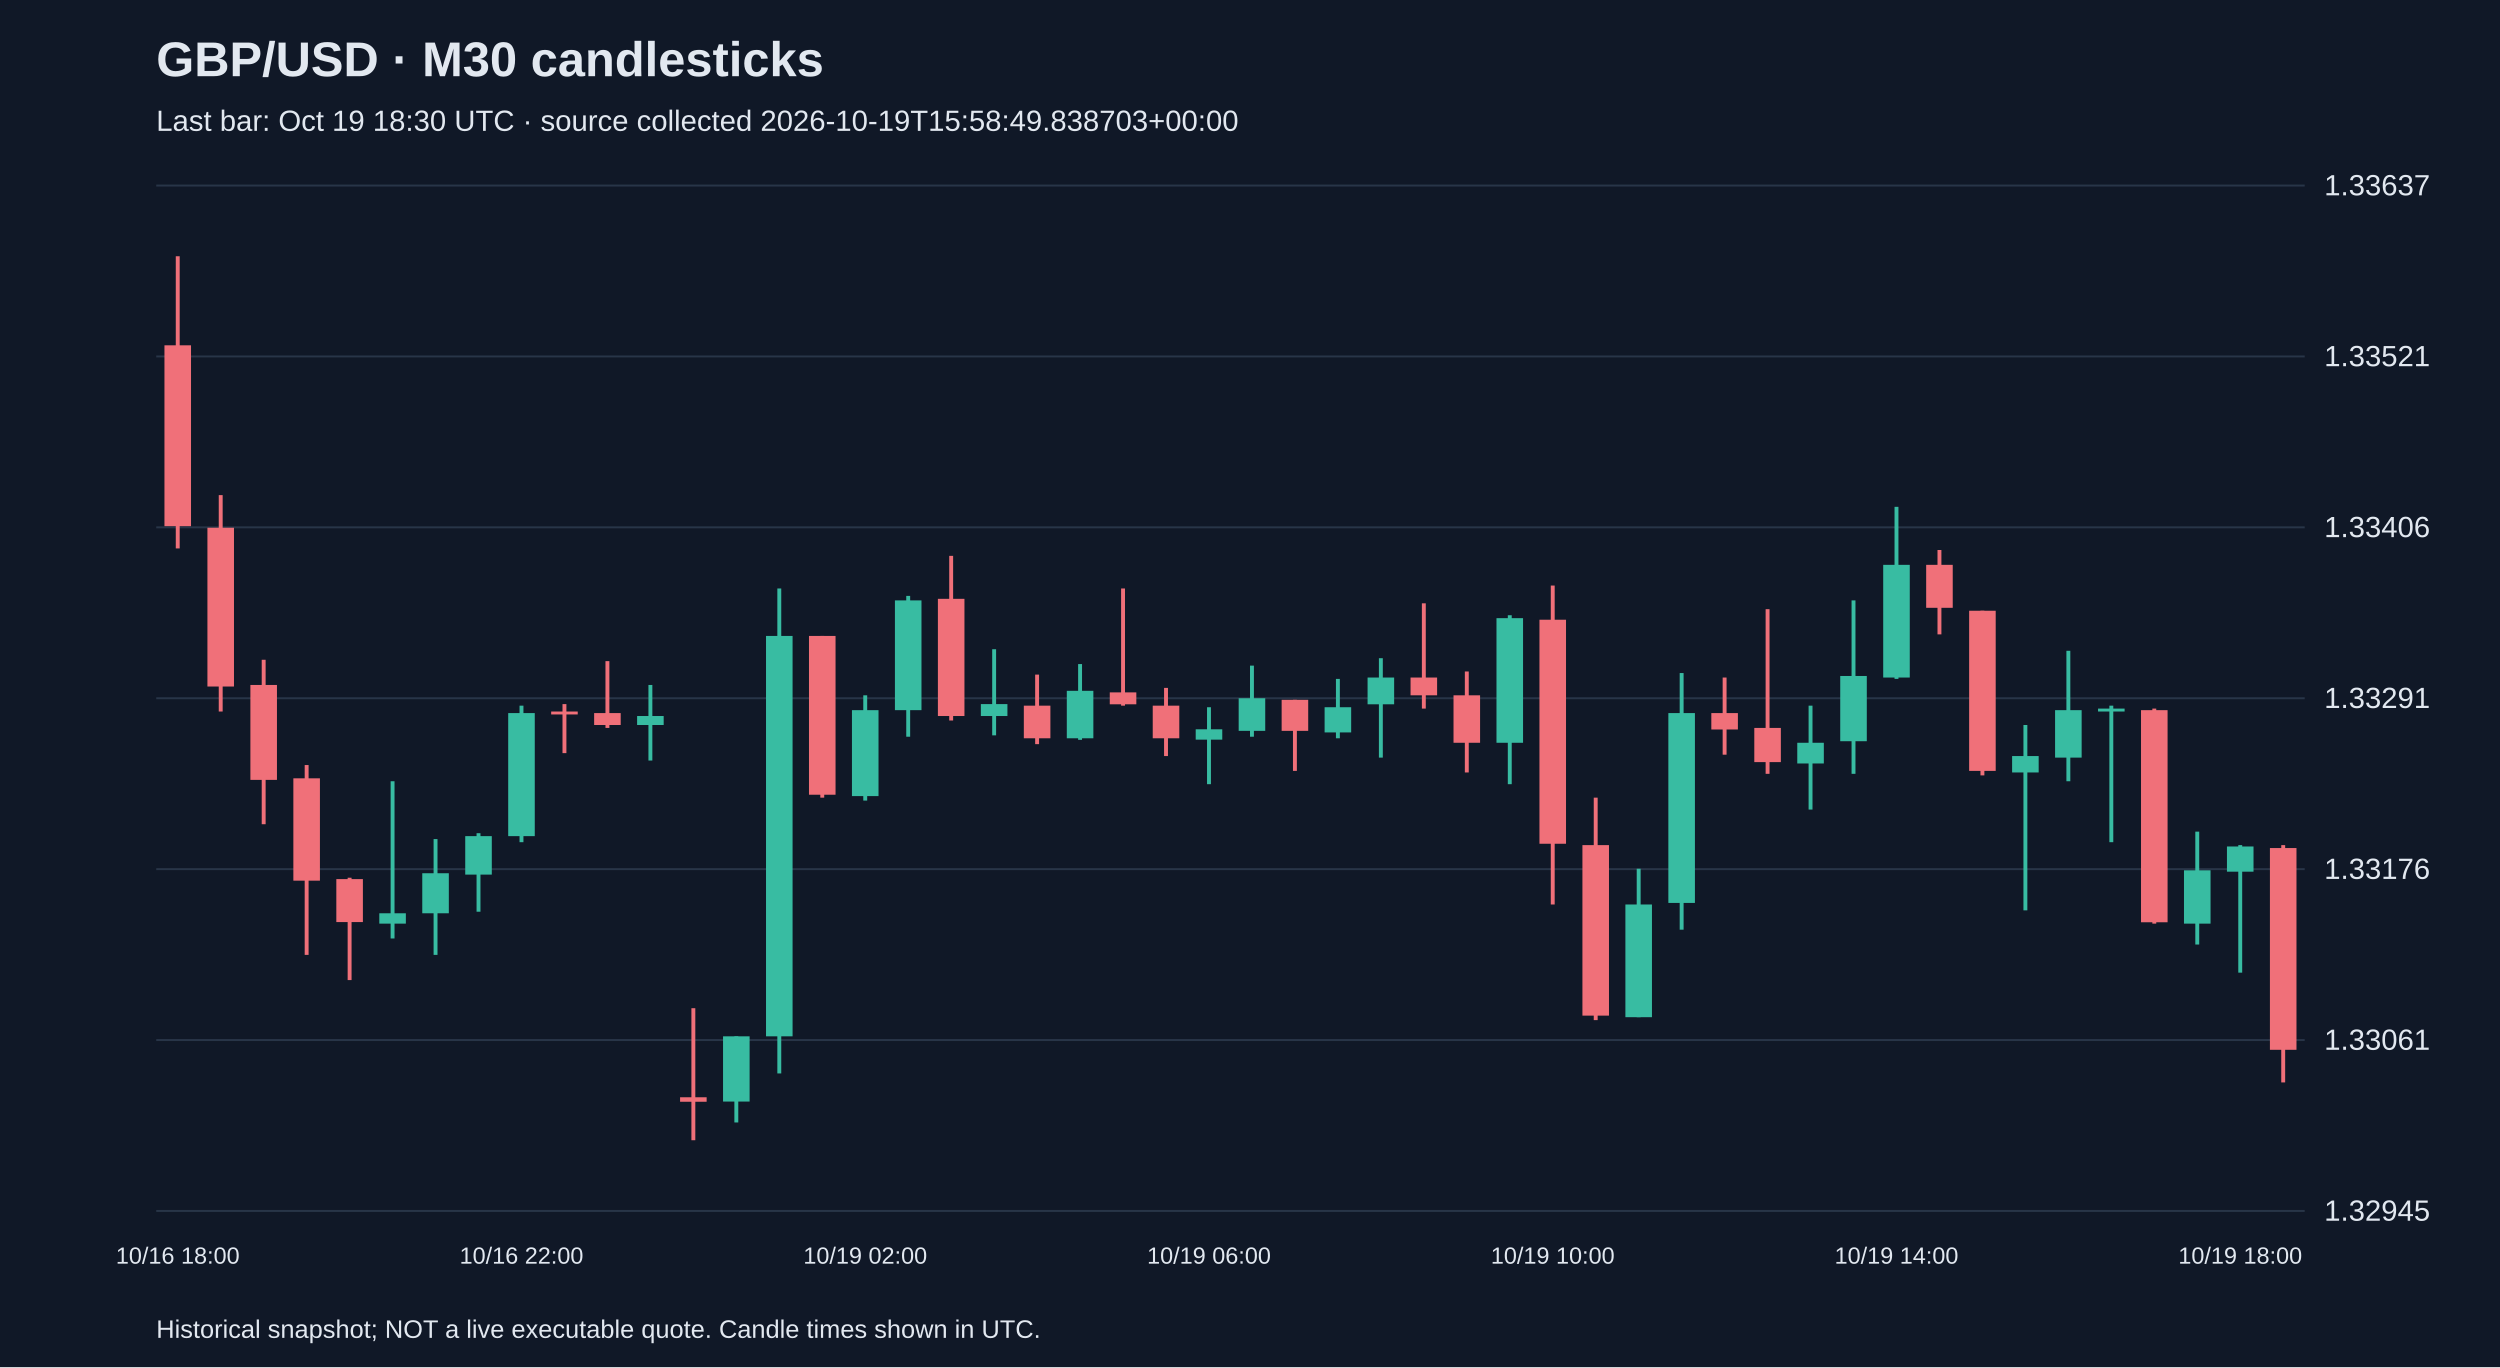
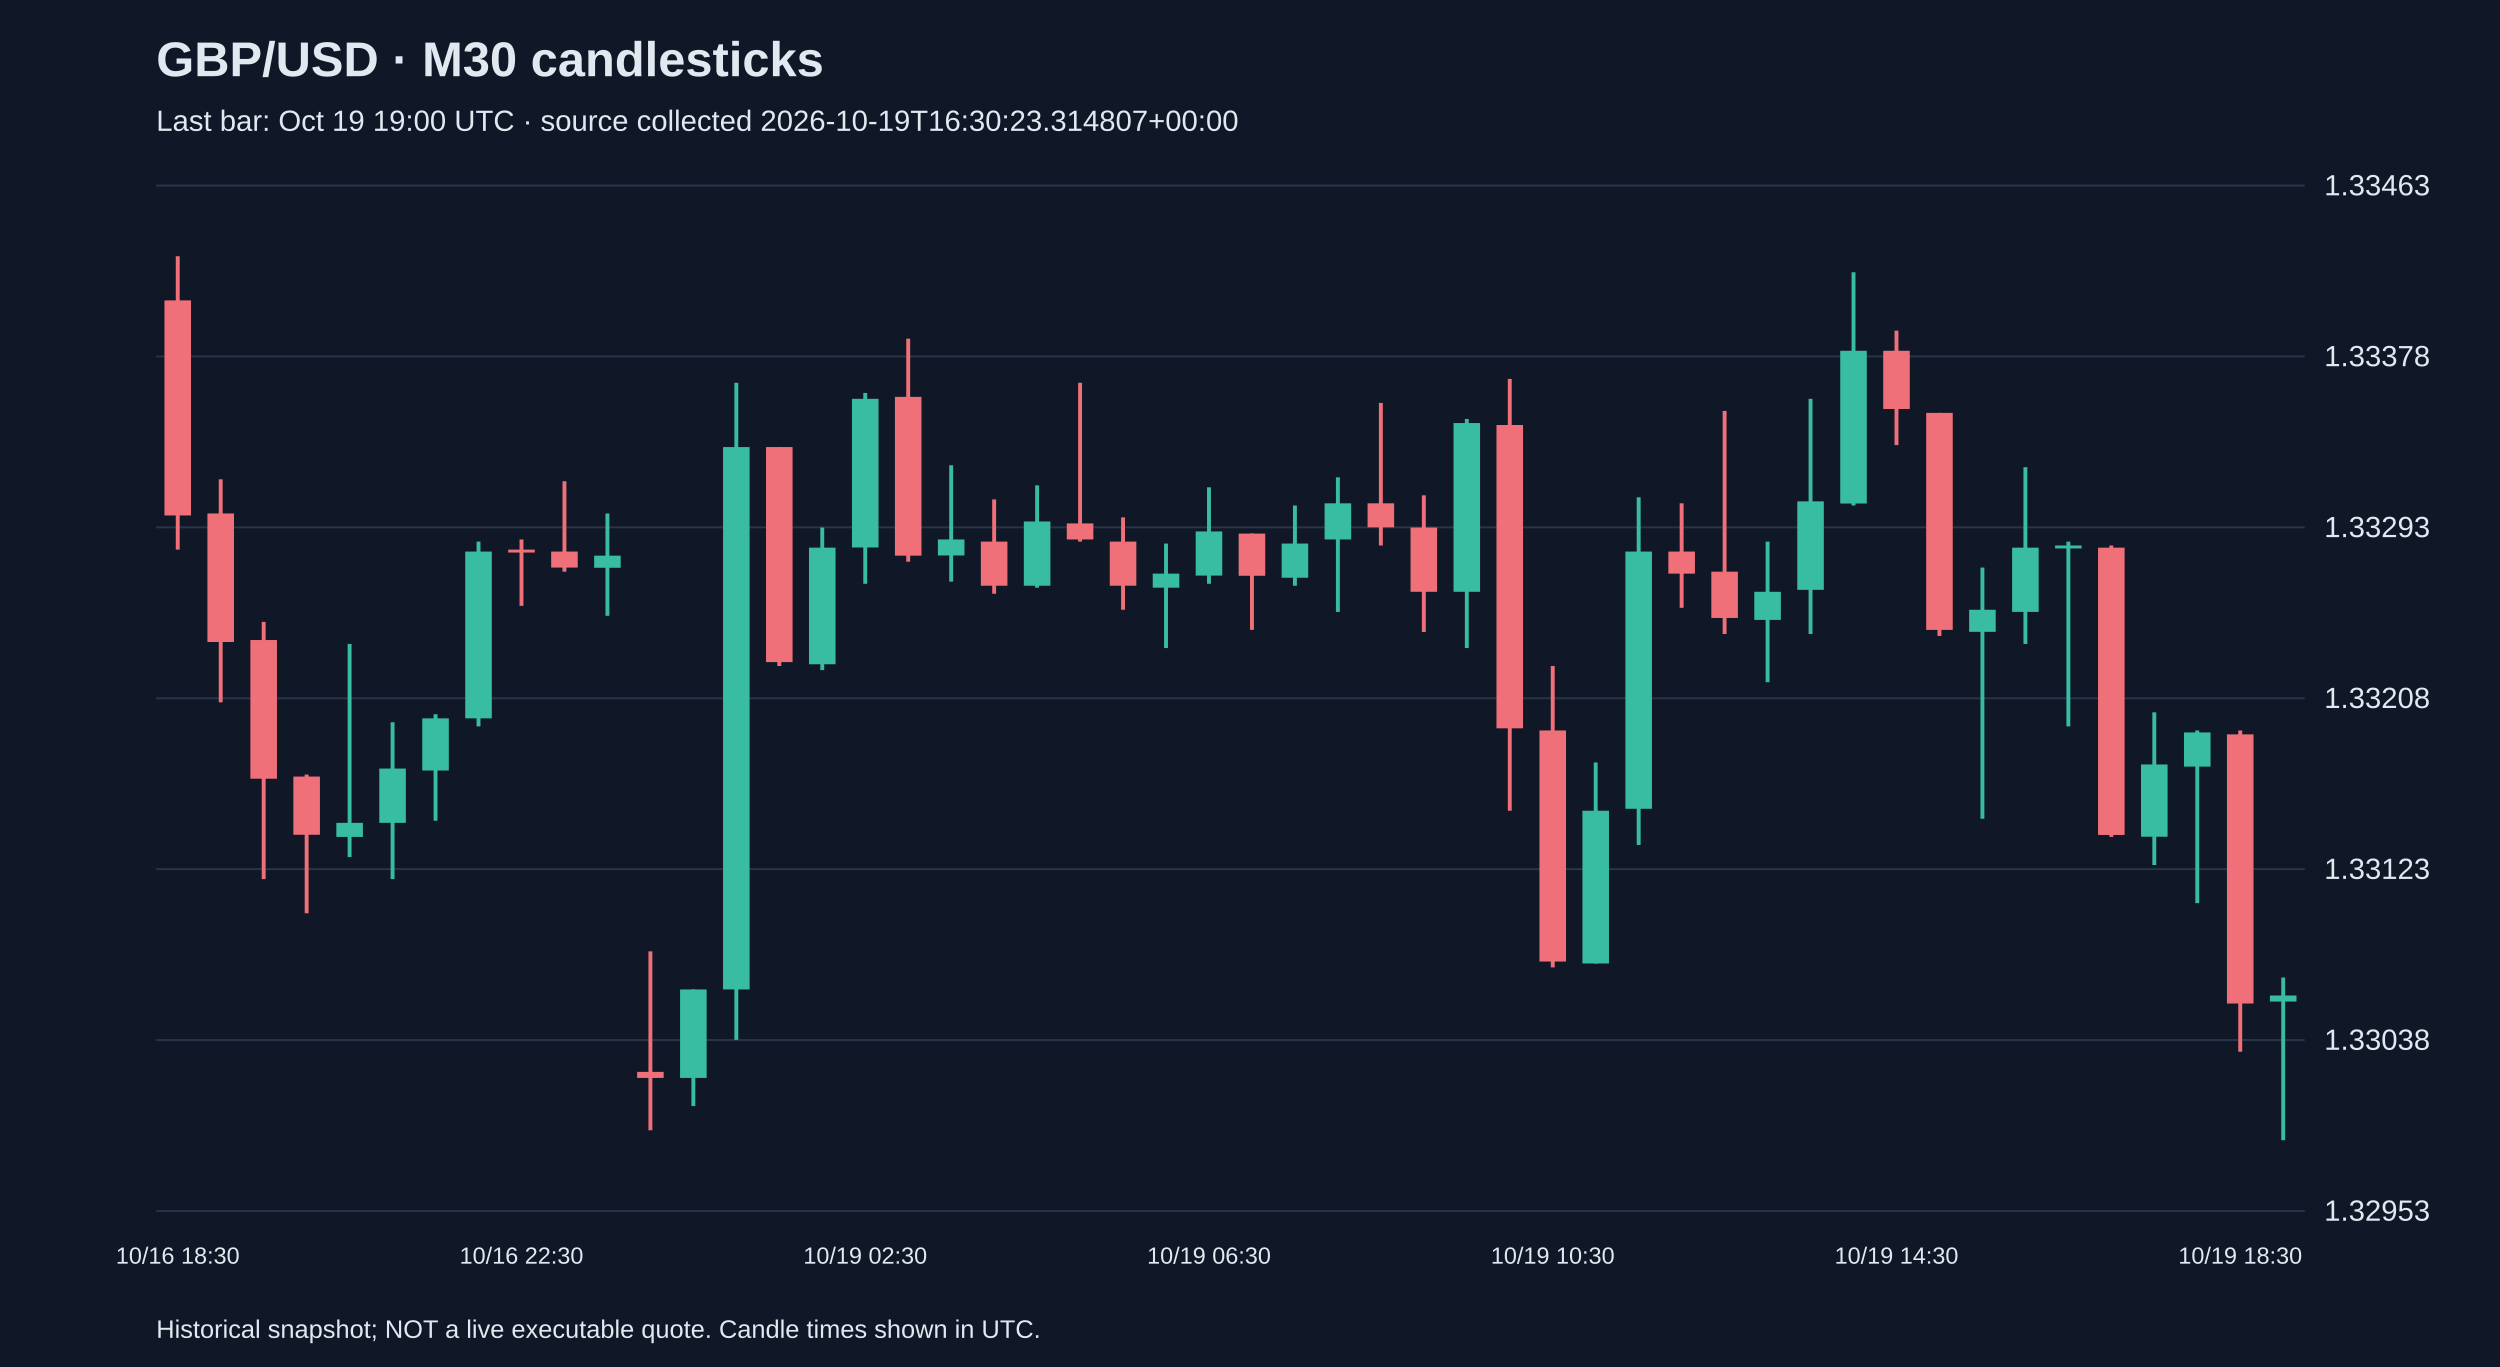
<svg xmlns="http://www.w3.org/2000/svg" viewBox="0 0 1280 700">
  <rect width="100%" height="100%" fill="#101827" />
  <style>text{font-family:Arial,sans-serif;fill:#e2e8f0}</style>
  <text x="80" y="39" font-size="25" font-weight="bold">GBP/USD · M30 candlesticks</text>
-   <text x="80" y="67" font-size="15" fill="#a6b1c5">Last bar: Oct 19 18:30 UTC · source collected 2026-10-19T15:58:49.838703+00:00</text>
+   <text x="80" y="67" font-size="15" fill="#a6b1c5">Last bar: Oct 19 19:00 UTC · source collected 2026-10-19T16:30:23.314807+00:00</text>
  <line x1="80" y1="620.0" x2="1180" y2="620.0" stroke="#283548" />
-   <text x="1190" y="625.0" font-size="15">1.32945</text>
+   <text x="1190" y="625.0" font-size="15">1.32953</text>
  <line x1="80" y1="532.5" x2="1180" y2="532.5" stroke="#283548" />
-   <text x="1190" y="537.5" font-size="15">1.33061</text>
+   <text x="1190" y="537.5" font-size="15">1.33038</text>
  <line x1="80" y1="445.0" x2="1180" y2="445.0" stroke="#283548" />
-   <text x="1190" y="450.0" font-size="15">1.33176</text>
+   <text x="1190" y="450.0" font-size="15">1.33123</text>
  <line x1="80" y1="357.5" x2="1180" y2="357.5" stroke="#283548" />
-   <text x="1190" y="362.5" font-size="15">1.33291</text>
+   <text x="1190" y="362.5" font-size="15">1.33208</text>
  <line x1="80" y1="270.0" x2="1180" y2="270.0" stroke="#283548" />
-   <text x="1190" y="275.0" font-size="15">1.33406</text>
+   <text x="1190" y="275.0" font-size="15">1.33293</text>
  <line x1="80" y1="182.5" x2="1180" y2="182.5" stroke="#283548" />
-   <text x="1190" y="187.5" font-size="15">1.33521</text>
+   <text x="1190" y="187.5" font-size="15">1.33378</text>
  <line x1="80" y1="95.0" x2="1180" y2="95.0" stroke="#283548" />
-   <text x="1190" y="100.0" font-size="15">1.33637</text>
-   <line x1="91.0" y1="131.2" x2="91.0" y2="280.8" stroke="#f07079" stroke-width="2" />
-   <rect x="84.2" y="176.8" width="13.6" height="92.6" fill="#f07079" />
-   <text x="91.0" y="647" text-anchor="middle" font-size="12">10/16 18:00</text>
-   <line x1="113.0" y1="253.5" x2="113.0" y2="364.3" stroke="#f07079" stroke-width="2" />
-   <rect x="106.2" y="270.2" width="13.6" height="81.3" fill="#f07079" />
-   <line x1="135.0" y1="337.8" x2="135.0" y2="422.0" stroke="#f07079" stroke-width="2" />
-   <rect x="128.2" y="350.7" width="13.6" height="48.6" fill="#f07079" />
-   <line x1="157.0" y1="391.7" x2="157.0" y2="488.9" stroke="#f07079" stroke-width="2" />
-   <rect x="150.2" y="398.5" width="13.6" height="52.4" fill="#f07079" />
-   <line x1="179.0" y1="449.4" x2="179.0" y2="501.8" stroke="#f07079" stroke-width="2" />
-   <rect x="172.2" y="450.1" width="13.6" height="22.0" fill="#f07079" />
-   <line x1="201.0" y1="400.0" x2="201.0" y2="480.5" stroke="#38bca2" stroke-width="2" />
-   <rect x="194.2" y="467.6" width="13.6" height="5.3" fill="#38bca2" />
-   <line x1="223.0" y1="429.6" x2="223.0" y2="488.9" stroke="#38bca2" stroke-width="2" />
-   <rect x="216.2" y="447.1" width="13.6" height="20.5" fill="#38bca2" />
-   <line x1="245.0" y1="426.6" x2="245.0" y2="466.8" stroke="#38bca2" stroke-width="2" />
-   <rect x="238.2" y="428.1" width="13.6" height="19.7" fill="#38bca2" />
-   <line x1="267.0" y1="361.3" x2="267.0" y2="431.2" stroke="#38bca2" stroke-width="2" />
-   <rect x="260.2" y="365.1" width="13.6" height="63.0" fill="#38bca2" />
-   <text x="267.0" y="647" text-anchor="middle" font-size="12">10/16 22:00</text>
-   <line x1="289.0" y1="360.5" x2="289.0" y2="385.6" stroke="#f07079" stroke-width="2" />
-   <rect x="282.2" y="364.3" width="13.6" height="1.5" fill="#f07079" />
-   <line x1="311.0" y1="338.5" x2="311.0" y2="372.7" stroke="#f07079" stroke-width="2" />
-   <rect x="304.2" y="365.1" width="13.6" height="6.1" fill="#f07079" />
-   <line x1="333.0" y1="350.7" x2="333.0" y2="389.4" stroke="#38bca2" stroke-width="2" />
-   <rect x="326.2" y="366.6" width="13.6" height="4.6" fill="#38bca2" />
-   <line x1="355.0" y1="516.2" x2="355.0" y2="583.8" stroke="#f07079" stroke-width="2" />
-   <rect x="348.2" y="561.8" width="13.6" height="2.3" fill="#f07079" />
-   <line x1="377.0" y1="530.6" x2="377.0" y2="574.7" stroke="#38bca2" stroke-width="2" />
-   <rect x="370.2" y="530.6" width="13.6" height="33.4" fill="#38bca2" />
-   <line x1="399.0" y1="301.3" x2="399.0" y2="549.6" stroke="#38bca2" stroke-width="2" />
-   <rect x="392.2" y="325.6" width="13.6" height="205.0" fill="#38bca2" />
-   <line x1="421.0" y1="325.6" x2="421.0" y2="408.4" stroke="#f07079" stroke-width="2" />
-   <rect x="414.2" y="325.6" width="13.6" height="81.3" fill="#f07079" />
-   <line x1="443.0" y1="356.0" x2="443.0" y2="409.9" stroke="#38bca2" stroke-width="2" />
-   <rect x="436.2" y="363.6" width="13.6" height="44.0" fill="#38bca2" />
-   <text x="443.0" y="647" text-anchor="middle" font-size="12">10/19 02:00</text>
-   <line x1="465.0" y1="305.1" x2="465.0" y2="377.2" stroke="#38bca2" stroke-width="2" />
-   <rect x="458.2" y="307.4" width="13.6" height="56.2" fill="#38bca2" />
-   <line x1="487.0" y1="284.6" x2="487.0" y2="368.9" stroke="#f07079" stroke-width="2" />
-   <rect x="480.2" y="306.6" width="13.6" height="60.0" fill="#f07079" />
-   <line x1="509.0" y1="332.4" x2="509.0" y2="376.5" stroke="#38bca2" stroke-width="2" />
-   <rect x="502.2" y="360.5" width="13.6" height="6.1" fill="#38bca2" />
-   <line x1="531.0" y1="345.4" x2="531.0" y2="381.0" stroke="#f07079" stroke-width="2" />
-   <rect x="524.2" y="361.3" width="13.6" height="16.7" fill="#f07079" />
-   <line x1="553.0" y1="340.0" x2="553.0" y2="378.8" stroke="#38bca2" stroke-width="2" />
-   <rect x="546.2" y="353.7" width="13.6" height="24.3" fill="#38bca2" />
-   <line x1="575.0" y1="301.3" x2="575.0" y2="361.3" stroke="#f07079" stroke-width="2" />
-   <rect x="568.2" y="354.5" width="13.6" height="6.1" fill="#f07079" />
-   <line x1="597.0" y1="352.2" x2="597.0" y2="387.1" stroke="#f07079" stroke-width="2" />
-   <rect x="590.2" y="361.3" width="13.6" height="16.7" fill="#f07079" />
-   <line x1="619.0" y1="362.1" x2="619.0" y2="401.5" stroke="#38bca2" stroke-width="2" />
-   <rect x="612.2" y="373.4" width="13.6" height="5.3" fill="#38bca2" />
-   <text x="619.0" y="647" text-anchor="middle" font-size="12">10/19 06:00</text>
-   <line x1="641.0" y1="340.8" x2="641.0" y2="377.2" stroke="#38bca2" stroke-width="2" />
-   <rect x="634.2" y="357.5" width="13.6" height="16.7" fill="#38bca2" />
-   <line x1="663.0" y1="358.3" x2="663.0" y2="394.7" stroke="#f07079" stroke-width="2" />
-   <rect x="656.2" y="358.3" width="13.6" height="15.9" fill="#f07079" />
-   <line x1="685.0" y1="347.6" x2="685.0" y2="378.0" stroke="#38bca2" stroke-width="2" />
-   <rect x="678.2" y="362.1" width="13.6" height="12.9" fill="#38bca2" />
-   <line x1="707.0" y1="337.0" x2="707.0" y2="387.9" stroke="#38bca2" stroke-width="2" />
-   <rect x="700.2" y="346.9" width="13.6" height="13.7" fill="#38bca2" />
-   <line x1="729.0" y1="308.9" x2="729.0" y2="362.8" stroke="#f07079" stroke-width="2" />
-   <rect x="722.2" y="346.9" width="13.6" height="9.1" fill="#f07079" />
-   <line x1="751.0" y1="343.8" x2="751.0" y2="395.5" stroke="#f07079" stroke-width="2" />
-   <rect x="744.2" y="356.0" width="13.6" height="24.3" fill="#f07079" />
-   <line x1="773.0" y1="315.0" x2="773.0" y2="401.5" stroke="#38bca2" stroke-width="2" />
-   <rect x="766.2" y="316.5" width="13.6" height="63.8" fill="#38bca2" />
-   <line x1="795.0" y1="299.8" x2="795.0" y2="463.1" stroke="#f07079" stroke-width="2" />
-   <rect x="788.2" y="317.3" width="13.6" height="114.7" fill="#f07079" />
-   <text x="795.0" y="647" text-anchor="middle" font-size="12">10/19 10:00</text>
-   <line x1="817.0" y1="408.4" x2="817.0" y2="522.3" stroke="#f07079" stroke-width="2" />
-   <rect x="810.2" y="432.7" width="13.6" height="87.3" fill="#f07079" />
-   <line x1="839.0" y1="444.8" x2="839.0" y2="520.8" stroke="#38bca2" stroke-width="2" />
-   <rect x="832.2" y="463.1" width="13.6" height="57.7" fill="#38bca2" />
-   <line x1="861.0" y1="344.6" x2="861.0" y2="476.0" stroke="#38bca2" stroke-width="2" />
-   <rect x="854.2" y="365.1" width="13.6" height="97.2" fill="#38bca2" />
-   <line x1="883.0" y1="346.9" x2="883.0" y2="386.4" stroke="#f07079" stroke-width="2" />
-   <rect x="876.2" y="365.1" width="13.6" height="8.4" fill="#f07079" />
-   <line x1="905.0" y1="311.9" x2="905.0" y2="396.2" stroke="#f07079" stroke-width="2" />
-   <rect x="898.2" y="372.7" width="13.6" height="17.5" fill="#f07079" />
-   <line x1="927.0" y1="361.3" x2="927.0" y2="414.5" stroke="#38bca2" stroke-width="2" />
-   <rect x="920.2" y="380.3" width="13.6" height="10.6" fill="#38bca2" />
-   <line x1="949.0" y1="307.4" x2="949.0" y2="396.2" stroke="#38bca2" stroke-width="2" />
-   <rect x="942.2" y="346.1" width="13.6" height="33.4" fill="#38bca2" />
-   <line x1="971.0" y1="259.5" x2="971.0" y2="347.6" stroke="#38bca2" stroke-width="2" />
-   <rect x="964.2" y="289.2" width="13.6" height="57.7" fill="#38bca2" />
-   <text x="971.0" y="647" text-anchor="middle" font-size="12">10/19 14:00</text>
-   <line x1="993.0" y1="281.6" x2="993.0" y2="324.8" stroke="#f07079" stroke-width="2" />
-   <rect x="986.2" y="289.2" width="13.6" height="22.0" fill="#f07079" />
-   <line x1="1015.0" y1="312.7" x2="1015.0" y2="397.0" stroke="#f07079" stroke-width="2" />
-   <rect x="1008.2" y="312.7" width="13.6" height="82.0" fill="#f07079" />
-   <line x1="1037.0" y1="371.2" x2="1037.0" y2="466.1" stroke="#38bca2" stroke-width="2" />
-   <rect x="1030.2" y="387.1" width="13.6" height="8.4" fill="#38bca2" />
-   <line x1="1059.0" y1="333.2" x2="1059.0" y2="400.0" stroke="#38bca2" stroke-width="2" />
-   <rect x="1052.2" y="363.6" width="13.6" height="24.3" fill="#38bca2" />
-   <line x1="1081.0" y1="361.3" x2="1081.0" y2="431.2" stroke="#38bca2" stroke-width="2" />
-   <rect x="1074.2" y="362.8" width="13.6" height="1.5" fill="#38bca2" />
-   <line x1="1103.0" y1="362.8" x2="1103.0" y2="472.9" stroke="#f07079" stroke-width="2" />
-   <rect x="1096.2" y="363.6" width="13.6" height="108.6" fill="#f07079" />
-   <line x1="1125.0" y1="425.8" x2="1125.0" y2="483.6" stroke="#38bca2" stroke-width="2" />
-   <rect x="1118.2" y="445.6" width="13.6" height="27.3" fill="#38bca2" />
-   <line x1="1147.0" y1="432.7" x2="1147.0" y2="498.0" stroke="#38bca2" stroke-width="2" />
-   <rect x="1140.2" y="433.4" width="13.6" height="12.9" fill="#38bca2" />
-   <text x="1147.0" y="647" text-anchor="middle" font-size="12">10/19 18:00</text>
-   <line x1="1169.0" y1="432.7" x2="1169.0" y2="554.2" stroke="#f07079" stroke-width="2" />
-   <rect x="1162.2" y="434.2" width="13.6" height="103.3" fill="#f07079" />
+   <text x="1190" y="100.0" font-size="15">1.33463</text>
+   <line x1="91.0" y1="131.2" x2="91.0" y2="281.4" stroke="#f07079" stroke-width="2" />
+   <rect x="84.2" y="153.8" width="13.6" height="110.1" fill="#f07079" />
+   <text x="91.0" y="647" text-anchor="middle" font-size="12">10/16 18:30</text>
+   <line x1="113.0" y1="245.4" x2="113.0" y2="359.6" stroke="#f07079" stroke-width="2" />
+   <rect x="106.2" y="262.9" width="13.6" height="65.8" fill="#f07079" />
+   <line x1="135.0" y1="318.4" x2="135.0" y2="450.1" stroke="#f07079" stroke-width="2" />
+   <rect x="128.2" y="327.7" width="13.6" height="71.0" fill="#f07079" />
+   <line x1="157.0" y1="396.6" x2="157.0" y2="467.6" stroke="#f07079" stroke-width="2" />
+   <rect x="150.2" y="397.6" width="13.6" height="29.8" fill="#f07079" />
+   <line x1="179.0" y1="329.7" x2="179.0" y2="438.8" stroke="#38bca2" stroke-width="2" />
+   <rect x="172.2" y="421.3" width="13.6" height="7.2" fill="#38bca2" />
+   <line x1="201.0" y1="369.8" x2="201.0" y2="450.1" stroke="#38bca2" stroke-width="2" />
+   <rect x="194.2" y="393.5" width="13.6" height="27.8" fill="#38bca2" />
+   <line x1="223.0" y1="365.7" x2="223.0" y2="420.2" stroke="#38bca2" stroke-width="2" />
+   <rect x="216.2" y="367.8" width="13.6" height="26.7" fill="#38bca2" />
+   <line x1="245.0" y1="277.3" x2="245.0" y2="371.9" stroke="#38bca2" stroke-width="2" />
+   <rect x="238.2" y="282.4" width="13.6" height="85.4" fill="#38bca2" />
+   <line x1="267.0" y1="276.2" x2="267.0" y2="310.2" stroke="#f07079" stroke-width="2" />
+   <rect x="260.2" y="281.4" width="13.6" height="1.5" fill="#f07079" />
+   <text x="267.0" y="647" text-anchor="middle" font-size="12">10/16 22:30</text>
+   <line x1="289.0" y1="246.4" x2="289.0" y2="292.7" stroke="#f07079" stroke-width="2" />
+   <rect x="282.2" y="282.4" width="13.6" height="8.2" fill="#f07079" />
+   <line x1="311.0" y1="262.9" x2="311.0" y2="315.3" stroke="#38bca2" stroke-width="2" />
+   <rect x="304.2" y="284.5" width="13.6" height="6.2" fill="#38bca2" />
+   <line x1="333.0" y1="487.1" x2="333.0" y2="578.7" stroke="#f07079" stroke-width="2" />
+   <rect x="326.2" y="548.8" width="13.6" height="3.1" fill="#f07079" />
+   <line x1="355.0" y1="506.6" x2="355.0" y2="566.3" stroke="#38bca2" stroke-width="2" />
+   <rect x="348.2" y="506.6" width="13.6" height="45.3" fill="#38bca2" />
+   <line x1="377.0" y1="196.0" x2="377.0" y2="532.4" stroke="#38bca2" stroke-width="2" />
+   <rect x="370.2" y="228.9" width="13.6" height="277.7" fill="#38bca2" />
+   <line x1="399.0" y1="228.9" x2="399.0" y2="341.0" stroke="#f07079" stroke-width="2" />
+   <rect x="392.2" y="228.9" width="13.6" height="110.1" fill="#f07079" />
+   <line x1="421.0" y1="270.1" x2="421.0" y2="343.1" stroke="#38bca2" stroke-width="2" />
+   <rect x="414.2" y="280.4" width="13.6" height="59.7" fill="#38bca2" />
+   <line x1="443.0" y1="201.2" x2="443.0" y2="298.9" stroke="#38bca2" stroke-width="2" />
+   <rect x="436.2" y="204.2" width="13.6" height="76.1" fill="#38bca2" />
+   <text x="443.0" y="647" text-anchor="middle" font-size="12">10/19 02:30</text>
+   <line x1="465.0" y1="173.4" x2="465.0" y2="287.6" stroke="#f07079" stroke-width="2" />
+   <rect x="458.2" y="203.2" width="13.6" height="81.3" fill="#f07079" />
+   <line x1="487.0" y1="238.2" x2="487.0" y2="297.8" stroke="#38bca2" stroke-width="2" />
+   <rect x="480.2" y="276.2" width="13.6" height="8.2" fill="#38bca2" />
+   <line x1="509.0" y1="255.7" x2="509.0" y2="304.0" stroke="#f07079" stroke-width="2" />
+   <rect x="502.2" y="277.3" width="13.6" height="22.6" fill="#f07079" />
+   <line x1="531.0" y1="248.5" x2="531.0" y2="300.9" stroke="#38bca2" stroke-width="2" />
+   <rect x="524.2" y="267.0" width="13.6" height="32.9" fill="#38bca2" />
+   <line x1="553.0" y1="196.0" x2="553.0" y2="277.3" stroke="#f07079" stroke-width="2" />
+   <rect x="546.2" y="268.0" width="13.6" height="8.2" fill="#f07079" />
+   <line x1="575.0" y1="264.9" x2="575.0" y2="312.2" stroke="#f07079" stroke-width="2" />
+   <rect x="568.2" y="277.3" width="13.6" height="22.6" fill="#f07079" />
+   <line x1="597.0" y1="278.3" x2="597.0" y2="331.8" stroke="#38bca2" stroke-width="2" />
+   <rect x="590.2" y="293.7" width="13.6" height="7.2" fill="#38bca2" />
+   <line x1="619.0" y1="249.5" x2="619.0" y2="298.9" stroke="#38bca2" stroke-width="2" />
+   <rect x="612.2" y="272.1" width="13.6" height="22.6" fill="#38bca2" />
+   <text x="619.0" y="647" text-anchor="middle" font-size="12">10/19 06:30</text>
+   <line x1="641.0" y1="273.2" x2="641.0" y2="322.5" stroke="#f07079" stroke-width="2" />
+   <rect x="634.2" y="273.2" width="13.6" height="21.6" fill="#f07079" />
+   <line x1="663.0" y1="258.8" x2="663.0" y2="299.9" stroke="#38bca2" stroke-width="2" />
+   <rect x="656.2" y="278.3" width="13.6" height="17.5" fill="#38bca2" />
+   <line x1="685.0" y1="244.4" x2="685.0" y2="313.3" stroke="#38bca2" stroke-width="2" />
+   <rect x="678.2" y="257.7" width="13.6" height="18.5" fill="#38bca2" />
+   <line x1="707.0" y1="206.3" x2="707.0" y2="279.3" stroke="#f07079" stroke-width="2" />
+   <rect x="700.2" y="257.7" width="13.6" height="12.3" fill="#f07079" />
+   <line x1="729.0" y1="253.6" x2="729.0" y2="323.6" stroke="#f07079" stroke-width="2" />
+   <rect x="722.2" y="270.1" width="13.6" height="32.9" fill="#f07079" />
+   <line x1="751.0" y1="214.5" x2="751.0" y2="331.8" stroke="#38bca2" stroke-width="2" />
+   <rect x="744.2" y="216.6" width="13.6" height="86.4" fill="#38bca2" />
+   <line x1="773.0" y1="194.0" x2="773.0" y2="415.1" stroke="#f07079" stroke-width="2" />
+   <rect x="766.2" y="217.6" width="13.6" height="155.3" fill="#f07079" />
+   <line x1="795.0" y1="341.0" x2="795.0" y2="495.3" stroke="#f07079" stroke-width="2" />
+   <rect x="788.2" y="374.0" width="13.6" height="118.3" fill="#f07079" />
+   <text x="795.0" y="647" text-anchor="middle" font-size="12">10/19 10:30</text>
+   <line x1="817.0" y1="390.4" x2="817.0" y2="493.3" stroke="#38bca2" stroke-width="2" />
+   <rect x="810.2" y="415.1" width="13.6" height="78.2" fill="#38bca2" />
+   <line x1="839.0" y1="254.6" x2="839.0" y2="432.6" stroke="#38bca2" stroke-width="2" />
+   <rect x="832.2" y="282.4" width="13.6" height="131.7" fill="#38bca2" />
+   <line x1="861.0" y1="257.7" x2="861.0" y2="311.2" stroke="#f07079" stroke-width="2" />
+   <rect x="854.2" y="282.4" width="13.6" height="11.3" fill="#f07079" />
+   <line x1="883.0" y1="210.4" x2="883.0" y2="324.6" stroke="#f07079" stroke-width="2" />
+   <rect x="876.2" y="292.7" width="13.6" height="23.7" fill="#f07079" />
+   <line x1="905.0" y1="277.3" x2="905.0" y2="349.3" stroke="#38bca2" stroke-width="2" />
+   <rect x="898.2" y="303.0" width="13.6" height="14.4" fill="#38bca2" />
+   <line x1="927.0" y1="204.2" x2="927.0" y2="324.6" stroke="#38bca2" stroke-width="2" />
+   <rect x="920.2" y="256.7" width="13.6" height="45.3" fill="#38bca2" />
+   <line x1="949.0" y1="139.4" x2="949.0" y2="258.8" stroke="#38bca2" stroke-width="2" />
+   <rect x="942.2" y="179.6" width="13.6" height="78.2" fill="#38bca2" />
+   <line x1="971.0" y1="169.3" x2="971.0" y2="227.9" stroke="#f07079" stroke-width="2" />
+   <rect x="964.2" y="179.6" width="13.6" height="29.8" fill="#f07079" />
+   <text x="971.0" y="647" text-anchor="middle" font-size="12">10/19 14:30</text>
+   <line x1="993.0" y1="211.4" x2="993.0" y2="325.6" stroke="#f07079" stroke-width="2" />
+   <rect x="986.2" y="211.4" width="13.6" height="111.1" fill="#f07079" />
+   <line x1="1015.0" y1="290.6" x2="1015.0" y2="419.2" stroke="#38bca2" stroke-width="2" />
+   <rect x="1008.2" y="312.2" width="13.6" height="11.3" fill="#38bca2" />
+   <line x1="1037.0" y1="239.2" x2="1037.0" y2="329.7" stroke="#38bca2" stroke-width="2" />
+   <rect x="1030.2" y="280.4" width="13.6" height="32.9" fill="#38bca2" />
+   <line x1="1059.0" y1="277.3" x2="1059.0" y2="371.9" stroke="#38bca2" stroke-width="2" />
+   <rect x="1052.2" y="279.3" width="13.6" height="1.5" fill="#38bca2" />
+   <line x1="1081.0" y1="279.3" x2="1081.0" y2="428.5" stroke="#f07079" stroke-width="2" />
+   <rect x="1074.2" y="280.4" width="13.6" height="147.1" fill="#f07079" />
+   <line x1="1103.0" y1="364.7" x2="1103.0" y2="442.9" stroke="#38bca2" stroke-width="2" />
+   <rect x="1096.2" y="391.4" width="13.6" height="37.0" fill="#38bca2" />
+   <line x1="1125.0" y1="374.0" x2="1125.0" y2="462.4" stroke="#38bca2" stroke-width="2" />
+   <rect x="1118.2" y="375.0" width="13.6" height="17.5" fill="#38bca2" />
+   <line x1="1147.0" y1="374.0" x2="1147.0" y2="538.5" stroke="#f07079" stroke-width="2" />
+   <rect x="1140.2" y="376.0" width="13.6" height="137.8" fill="#f07079" />
+   <text x="1147.0" y="647" text-anchor="middle" font-size="12">10/19 18:30</text>
+   <line x1="1169.0" y1="500.5" x2="1169.0" y2="583.8" stroke="#38bca2" stroke-width="2" />
+   <rect x="1162.2" y="509.7" width="13.6" height="3.1" fill="#38bca2" />
  <text x="80" y="685" font-size="13">Historical snapshot; NOT a live executable quote. Candle times shown in UTC.</text>
</svg>
